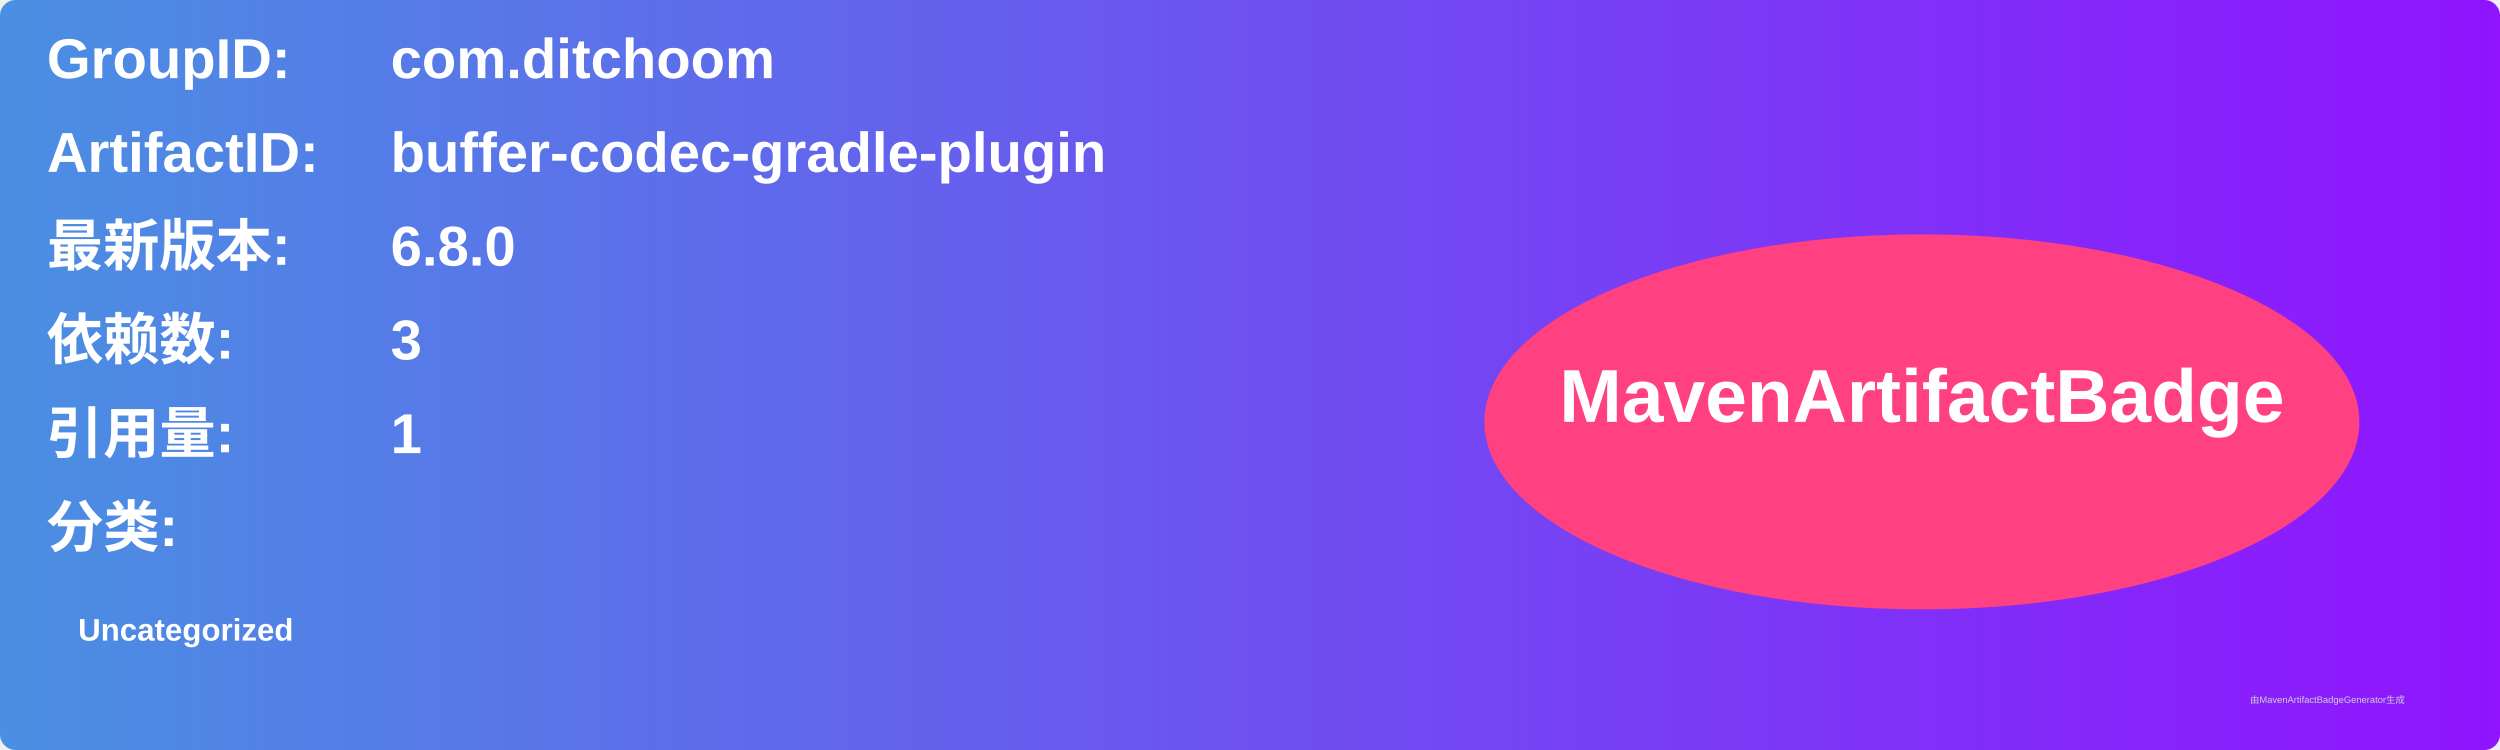
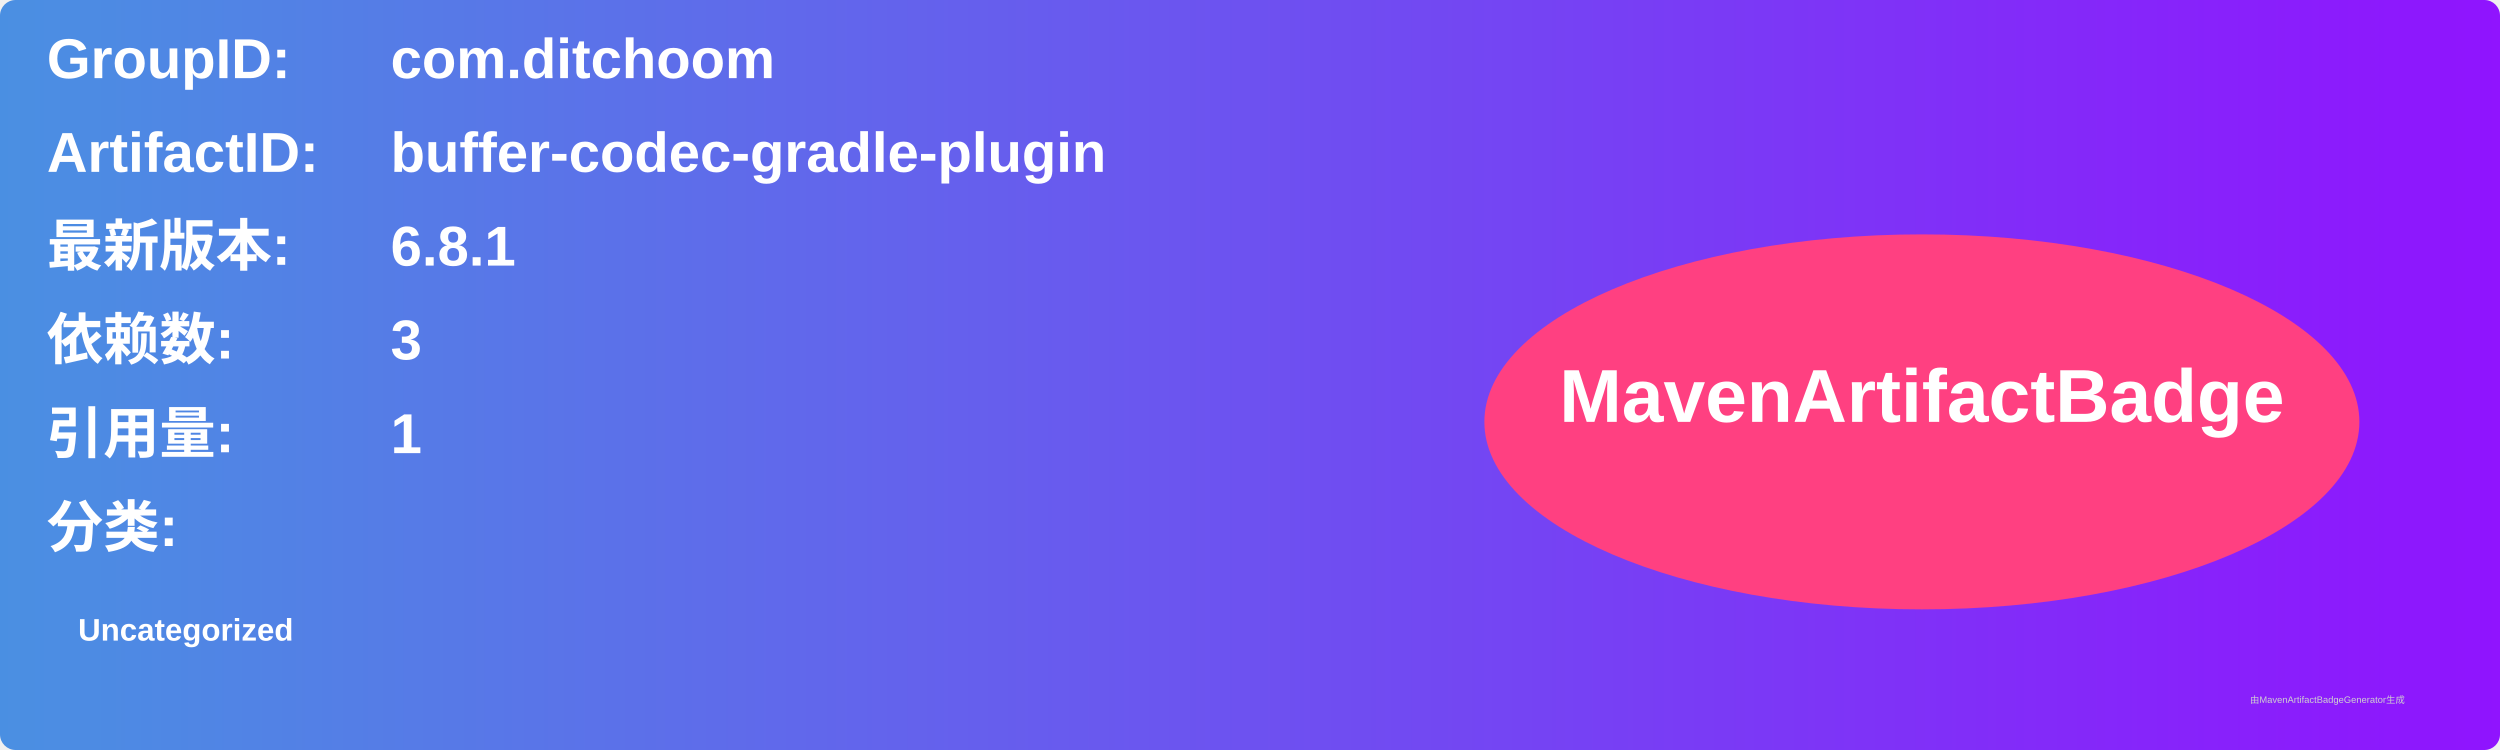
<svg xmlns="http://www.w3.org/2000/svg" width="800" height="240" viewBox="0 0 800 240">
  <linearGradient id="grad" x1="0%" y1="0%" x2="100%" y2="0%">
    <stop offset="0%" stop-color="#4a90e2" />
    <stop offset="100%" stop-color="#9013fe" />
  </linearGradient>
  <rect width="100%" height="100%" rx="5" ry="5" fill="url(#grad)" />
  <g transform="translate(15, 15)">
    <text x="0" y="10" font-family="Arial" font-size="18" fill="white" font-weight="bold" width="260">GroupID:</text>
    <text x="110" y="10" font-family="Arial" font-size="18" fill="white" font-weight="bold" width="460">com.ditchoom</text>
    <text x="0" y="40" font-family="Arial" font-size="18" fill="white" font-weight="bold" width="260">ArtifactID:</text>
    <text x="110" y="40" font-family="Arial" font-size="18" fill="white" font-weight="bold" width="460">buffer-codec-gradle-plugin</text>
    <text x="0" y="70" font-family="Arial" font-size="18" fill="white" font-weight="bold">最新版本:</text>
    <text x="110" y="70" font-family="Arial" font-size="18" fill="white" font-weight="bold">
-       <tspan font-weight="bold">6.8.0</tspan>
+       <tspan font-weight="bold">6.8.1</tspan>
    </text>
    <text x="0" y="100" font-family="Arial" font-size="18" fill="white" font-weight="bold">依赖数: </text>
    <text x="110" y="100" font-family="Arial" font-size="18" fill="white">
      <tspan font-weight="bold">3</tspan>
    </text>
    <text x="0" y="130" font-family="Arial" font-size="18" fill="white" font-weight="bold">引用量: </text>
    <text x="110" y="130" font-family="Arial" font-size="18" fill="white">
      <tspan font-weight="bold">1</tspan>
    </text>
    <text x="0" y="160" font-family="Arial" font-size="18" fill="white" font-weight="bold">分类:</text>
    <text x="10" y="190" font-family="Arial" font-size="10" fill="white">
      <tspan font-weight="bold">Uncategorized</tspan>
    </text>
    <ellipse cx="600" cy="120" rx="140" ry="60" fill="#ff4081" />
    <text x="600" y="120" text-anchor="middle" font-family="Arial" font-size="24" fill="white" font-weight="bold">MavenArtifactBadge</text>
  </g>
  <text x="720" y="225" font-family="Arial" font-size="3" fill="#d0d0d0">由MavenArtifactBadgeGenerator生成</text>
</svg>
